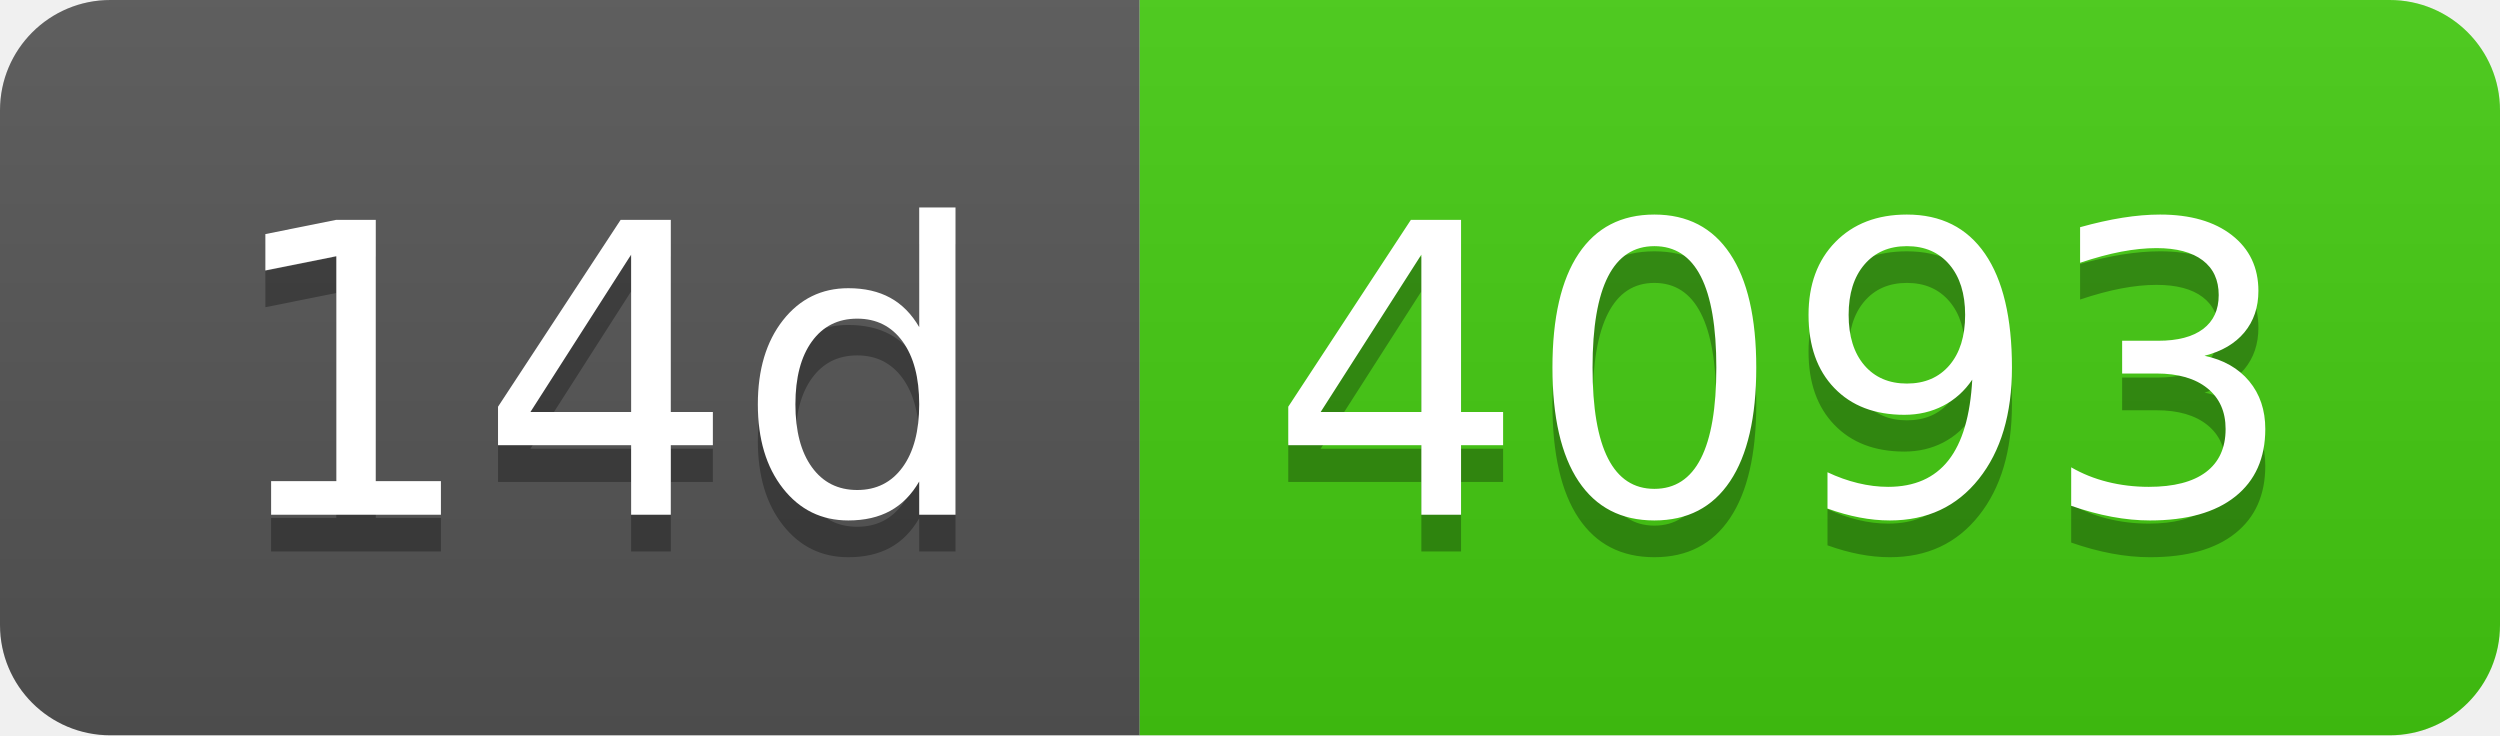
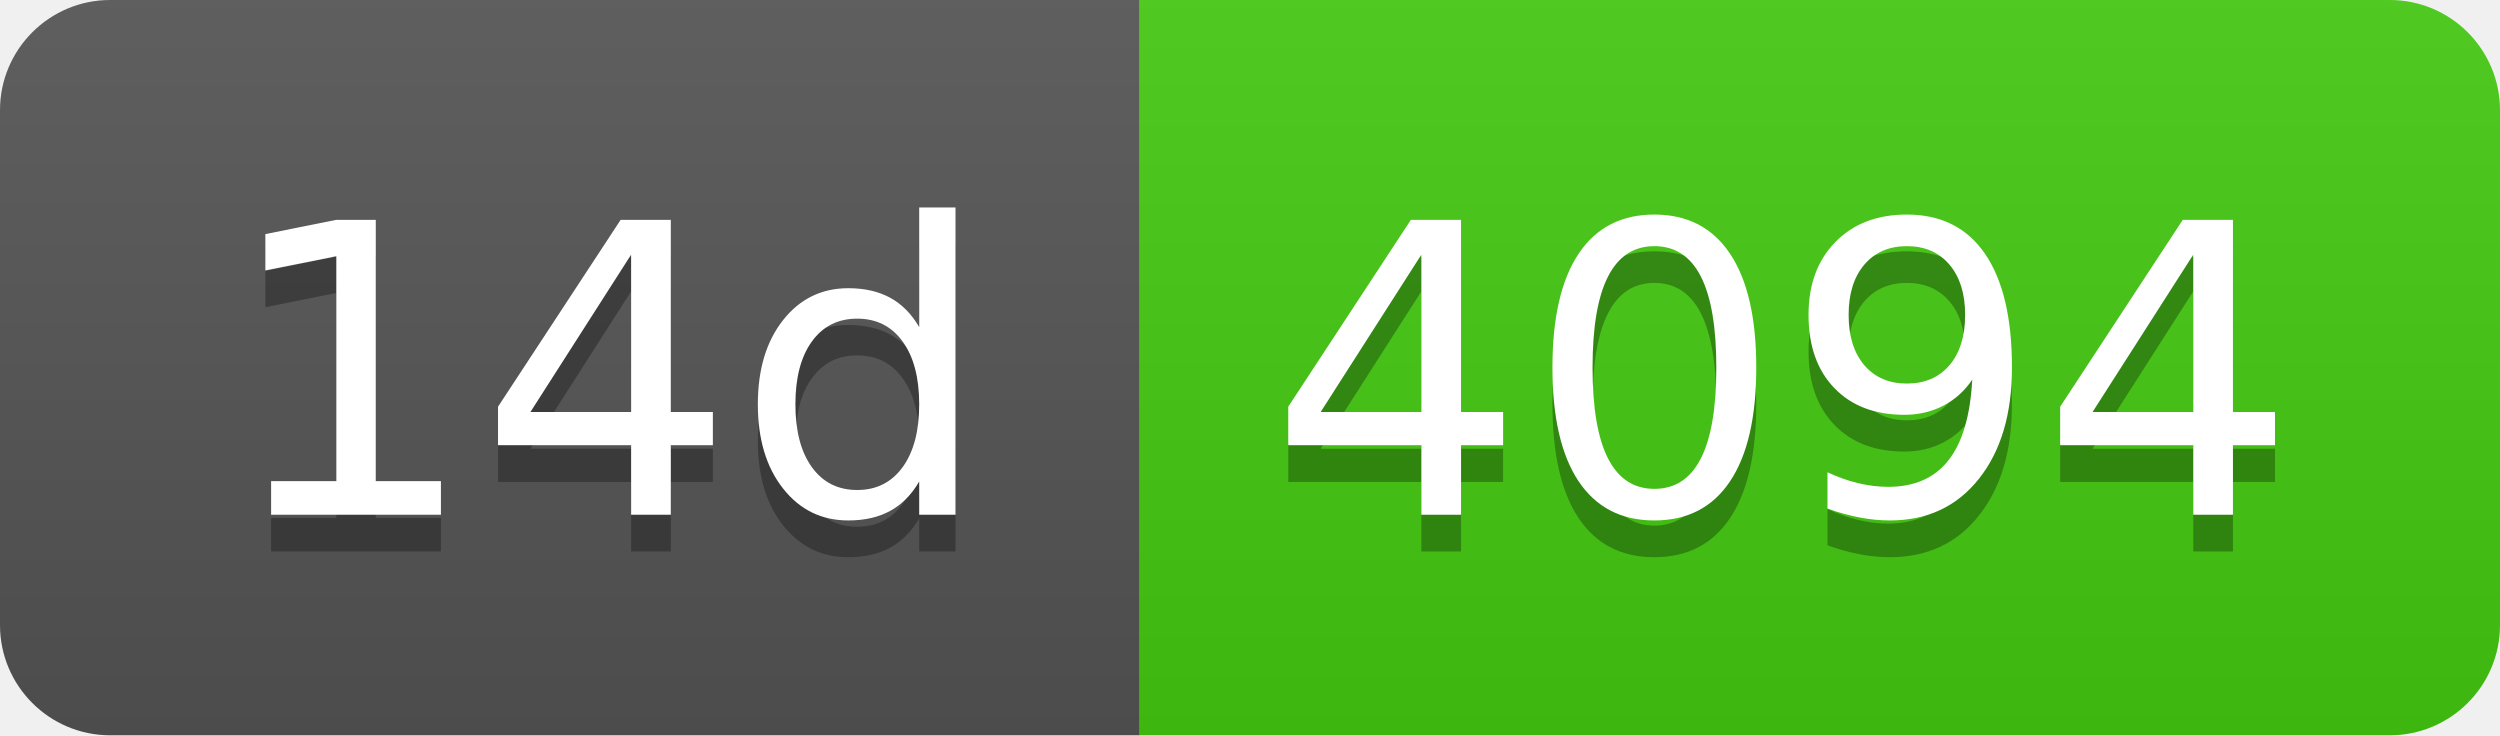
- <svg xmlns="http://www.w3.org/2000/svg" width="68" height="20" role="img" aria-label="14d: 4093">
+ <svg xmlns="http://www.w3.org/2000/svg" width="68" height="20" role="img" aria-label="14d: 4094">
  <linearGradient id="s" x2="0" y2="100%">
    <stop offset="0" stop-color="#bbb" stop-opacity=".1" />
    <stop offset="1" stop-opacity=".1" />
  </linearGradient>
  <clipPath id="r">
    <rect width="68" height="20" rx="3" fill="#fff" />
  </clipPath>
  <g clip-path="url(#r)">
    <rect width="31" height="20" fill="#555" />
    <rect x="31" width="37" height="20" fill="#4c1" />
    <rect width="68" height="20" fill="url(#s)" />
  </g>
  <g fill="#fff" text-anchor="middle" font-family="Verdana,Geneva,DejaVu Sans,sans-serif" text-rendering="geometricPrecision" font-size="110">
    <text aria-hidden="true" x="165" y="150" fill="#010101" fill-opacity=".3" transform="scale(.1)" textLength="210">14d</text>
    <text x="165" y="140" transform="scale(.1)" fill="#fff" textLength="210">14d</text>
-     <text aria-hidden="true" x="485" y="150" fill="#010101" fill-opacity=".3" transform="scale(.1)" textLength="270">4093</text>
-     <text x="485" y="140" transform="scale(.1)" fill="#fff" textLength="270">4093</text>
+     <text aria-hidden="true" x="485" y="150" fill="#010101" fill-opacity=".3" transform="scale(.1)" textLength="270">4094</text>
+     <text x="485" y="140" transform="scale(.1)" fill="#fff" textLength="270">4094</text>
  </g>
</svg>
